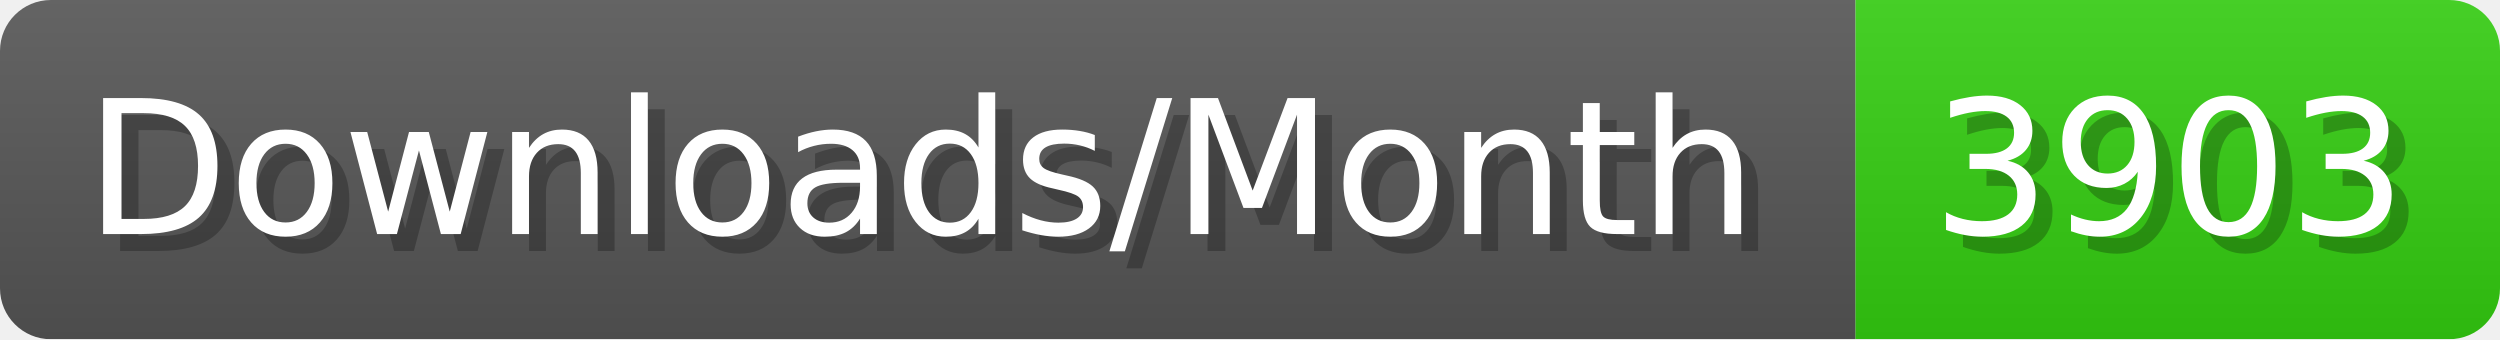
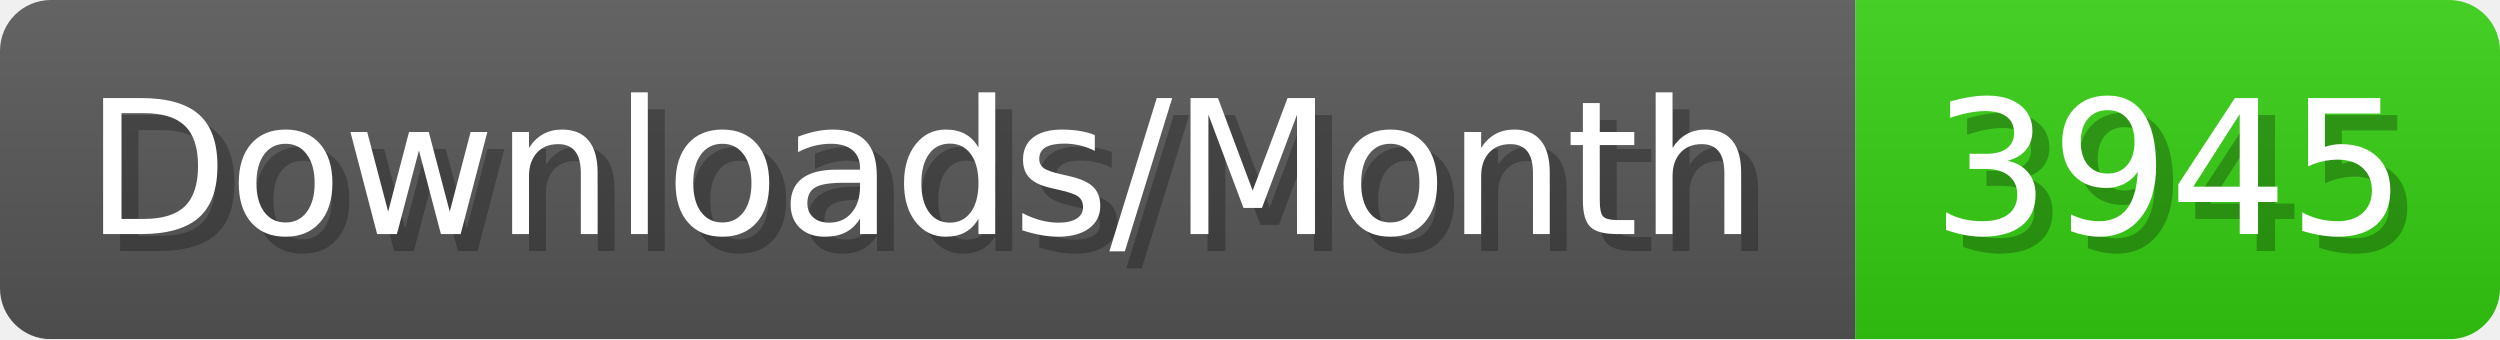
- <svg xmlns="http://www.w3.org/2000/svg" width="147.4" height="20" viewBox="0 0 1474 200" role="img" aria-label="Downloads/Month: 3903">
+ <svg xmlns="http://www.w3.org/2000/svg" width="147.4" height="20" viewBox="0 0 1474 200" role="img" aria-label="Downloads/Month: 3945">
  <linearGradient id="YlXUI" x2="0" y2="100%">
    <stop offset="0" stop-opacity=".1" stop-color="#EEE" />
    <stop offset="1" stop-opacity=".1" />
  </linearGradient>
  <mask id="JHhop">
    <rect width="1474" height="200" rx="30" fill="#FFF" />
  </mask>
  <g mask="url(#JHhop)">
    <rect width="1094" height="200" fill="#555" />
    <rect width="380" height="200" fill="#3C1" x="1094" />
    <rect width="1474" height="200" fill="url(#YlXUI)" />
  </g>
  <g aria-hidden="true" fill="#fff" text-anchor="start" font-family="Verdana,DejaVu Sans,sans-serif" font-size="110">
    <text x="60" y="148" textLength="994" fill="#000" opacity="0.25">Downloads/Month</text>
    <text x="50" y="138" textLength="994">Downloads/Month</text>
-     <text x="1149" y="148" textLength="280" fill="#000" opacity="0.25">3903</text>
-     <text x="1139" y="138" textLength="280">3903</text>
+     <text x="1149" y="148" textLength="280" fill="#000" opacity="0.25">3945</text>
+     <text x="1139" y="138" textLength="280">3945</text>
  </g>
</svg>
